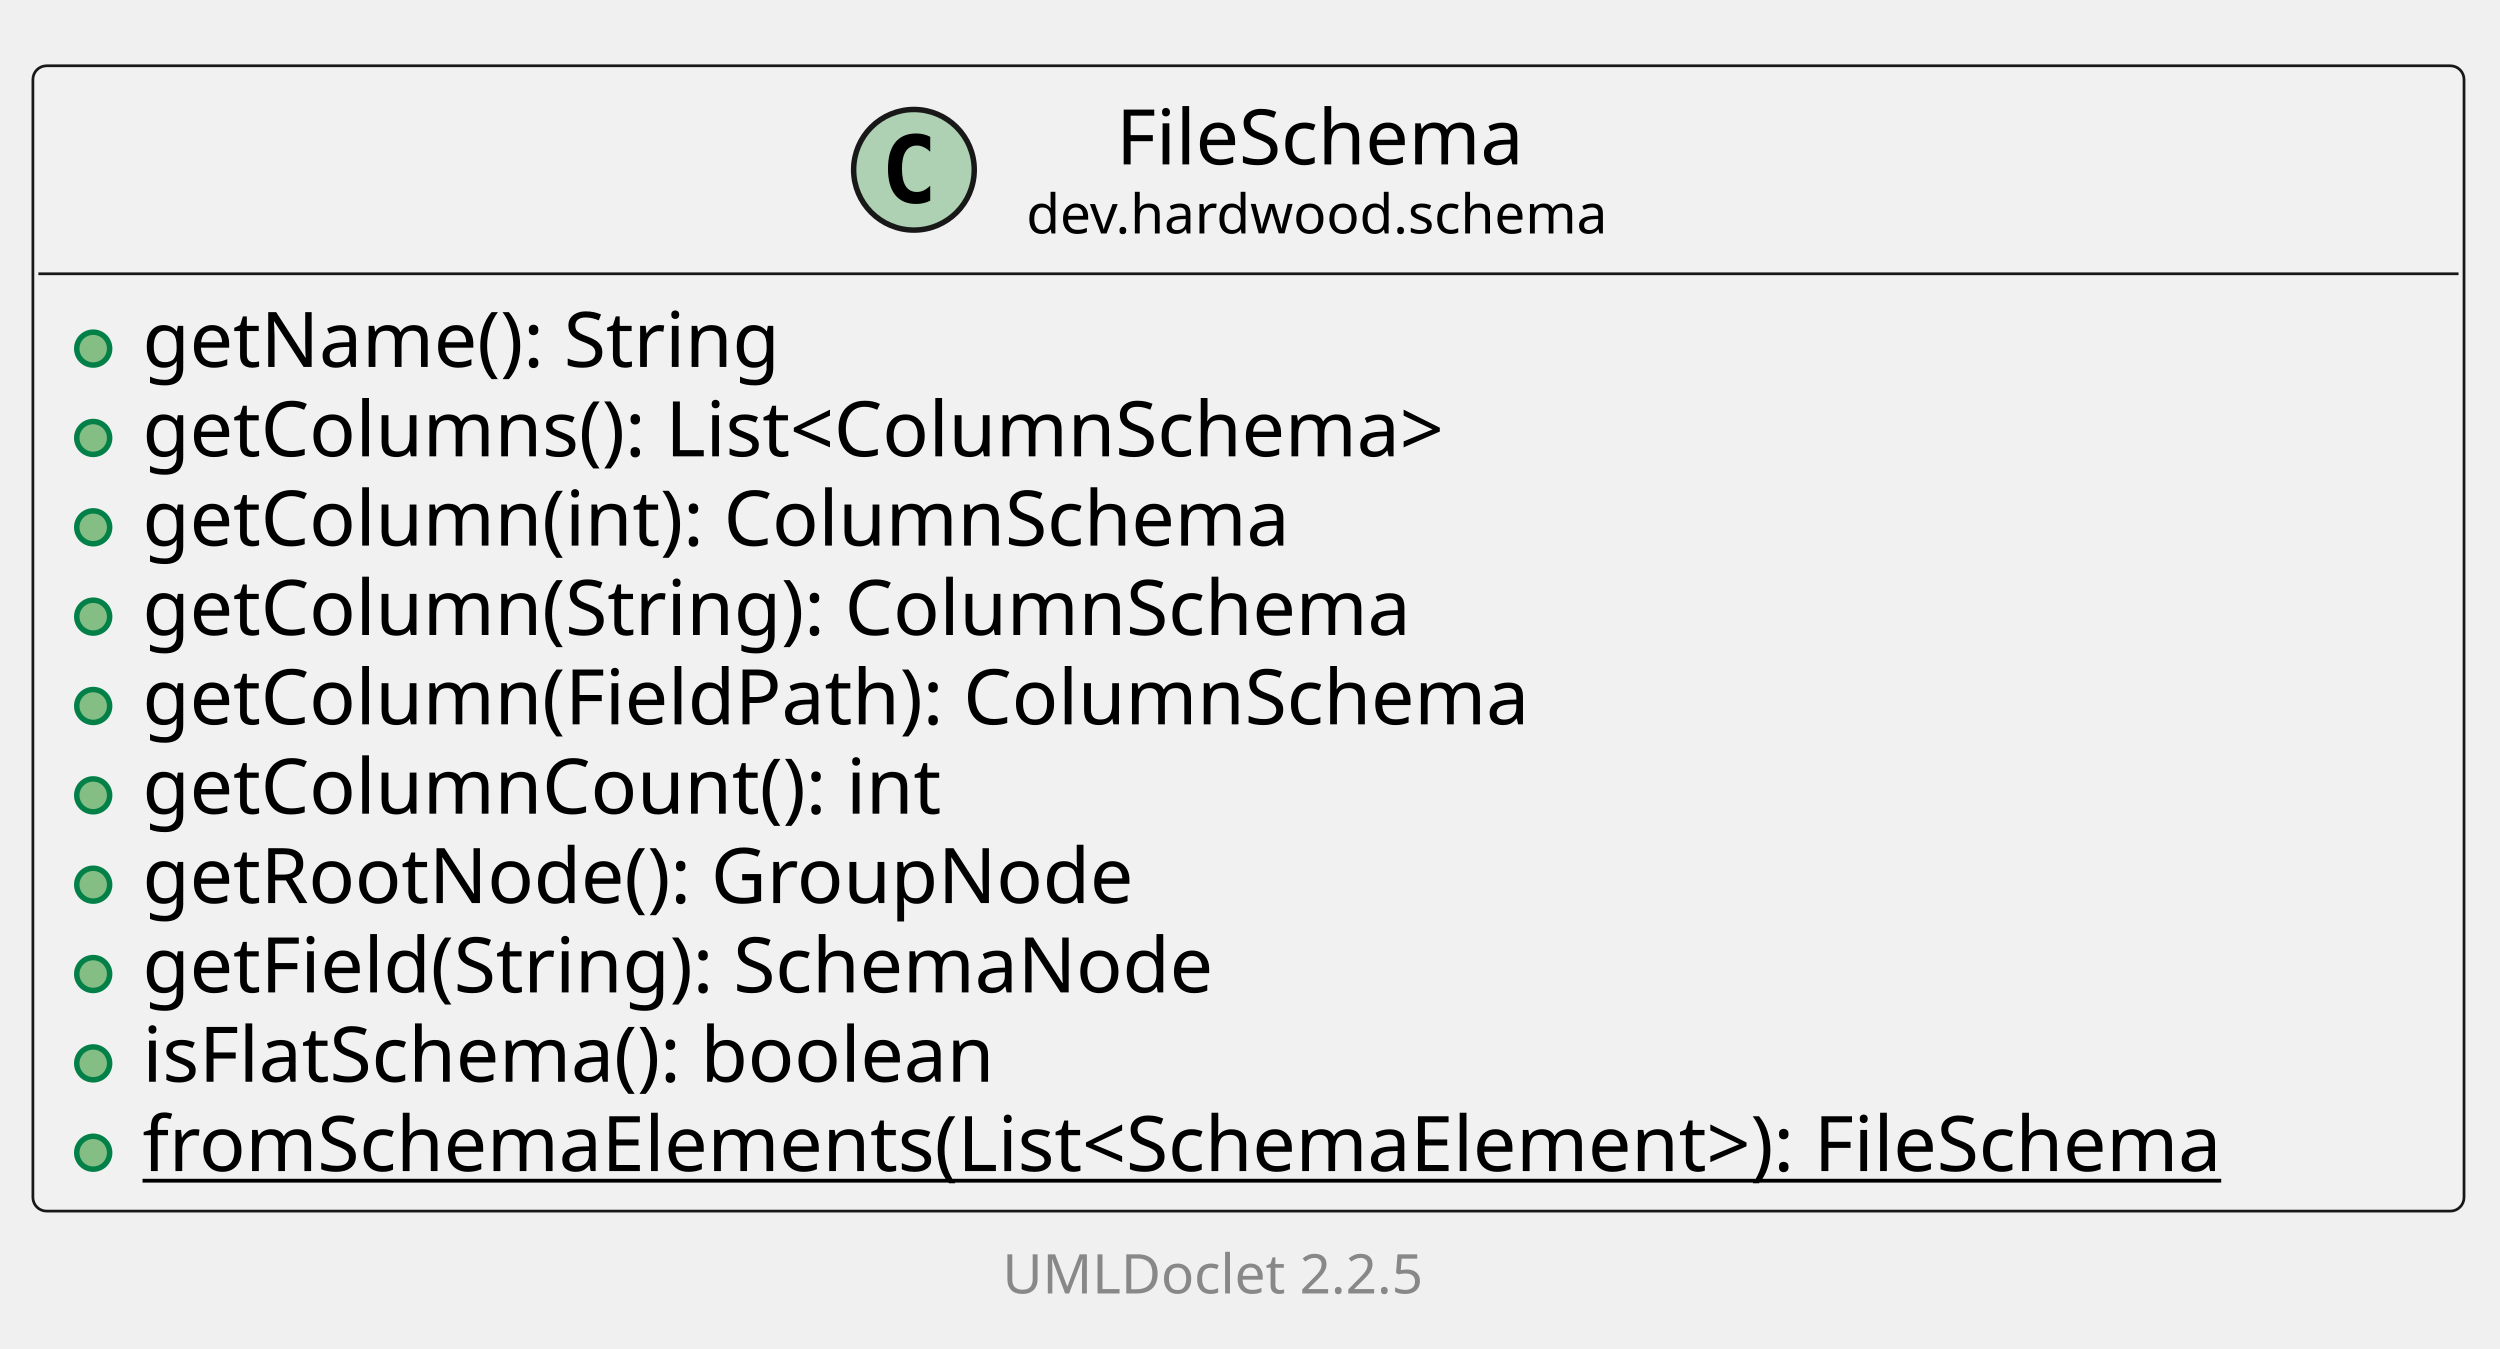
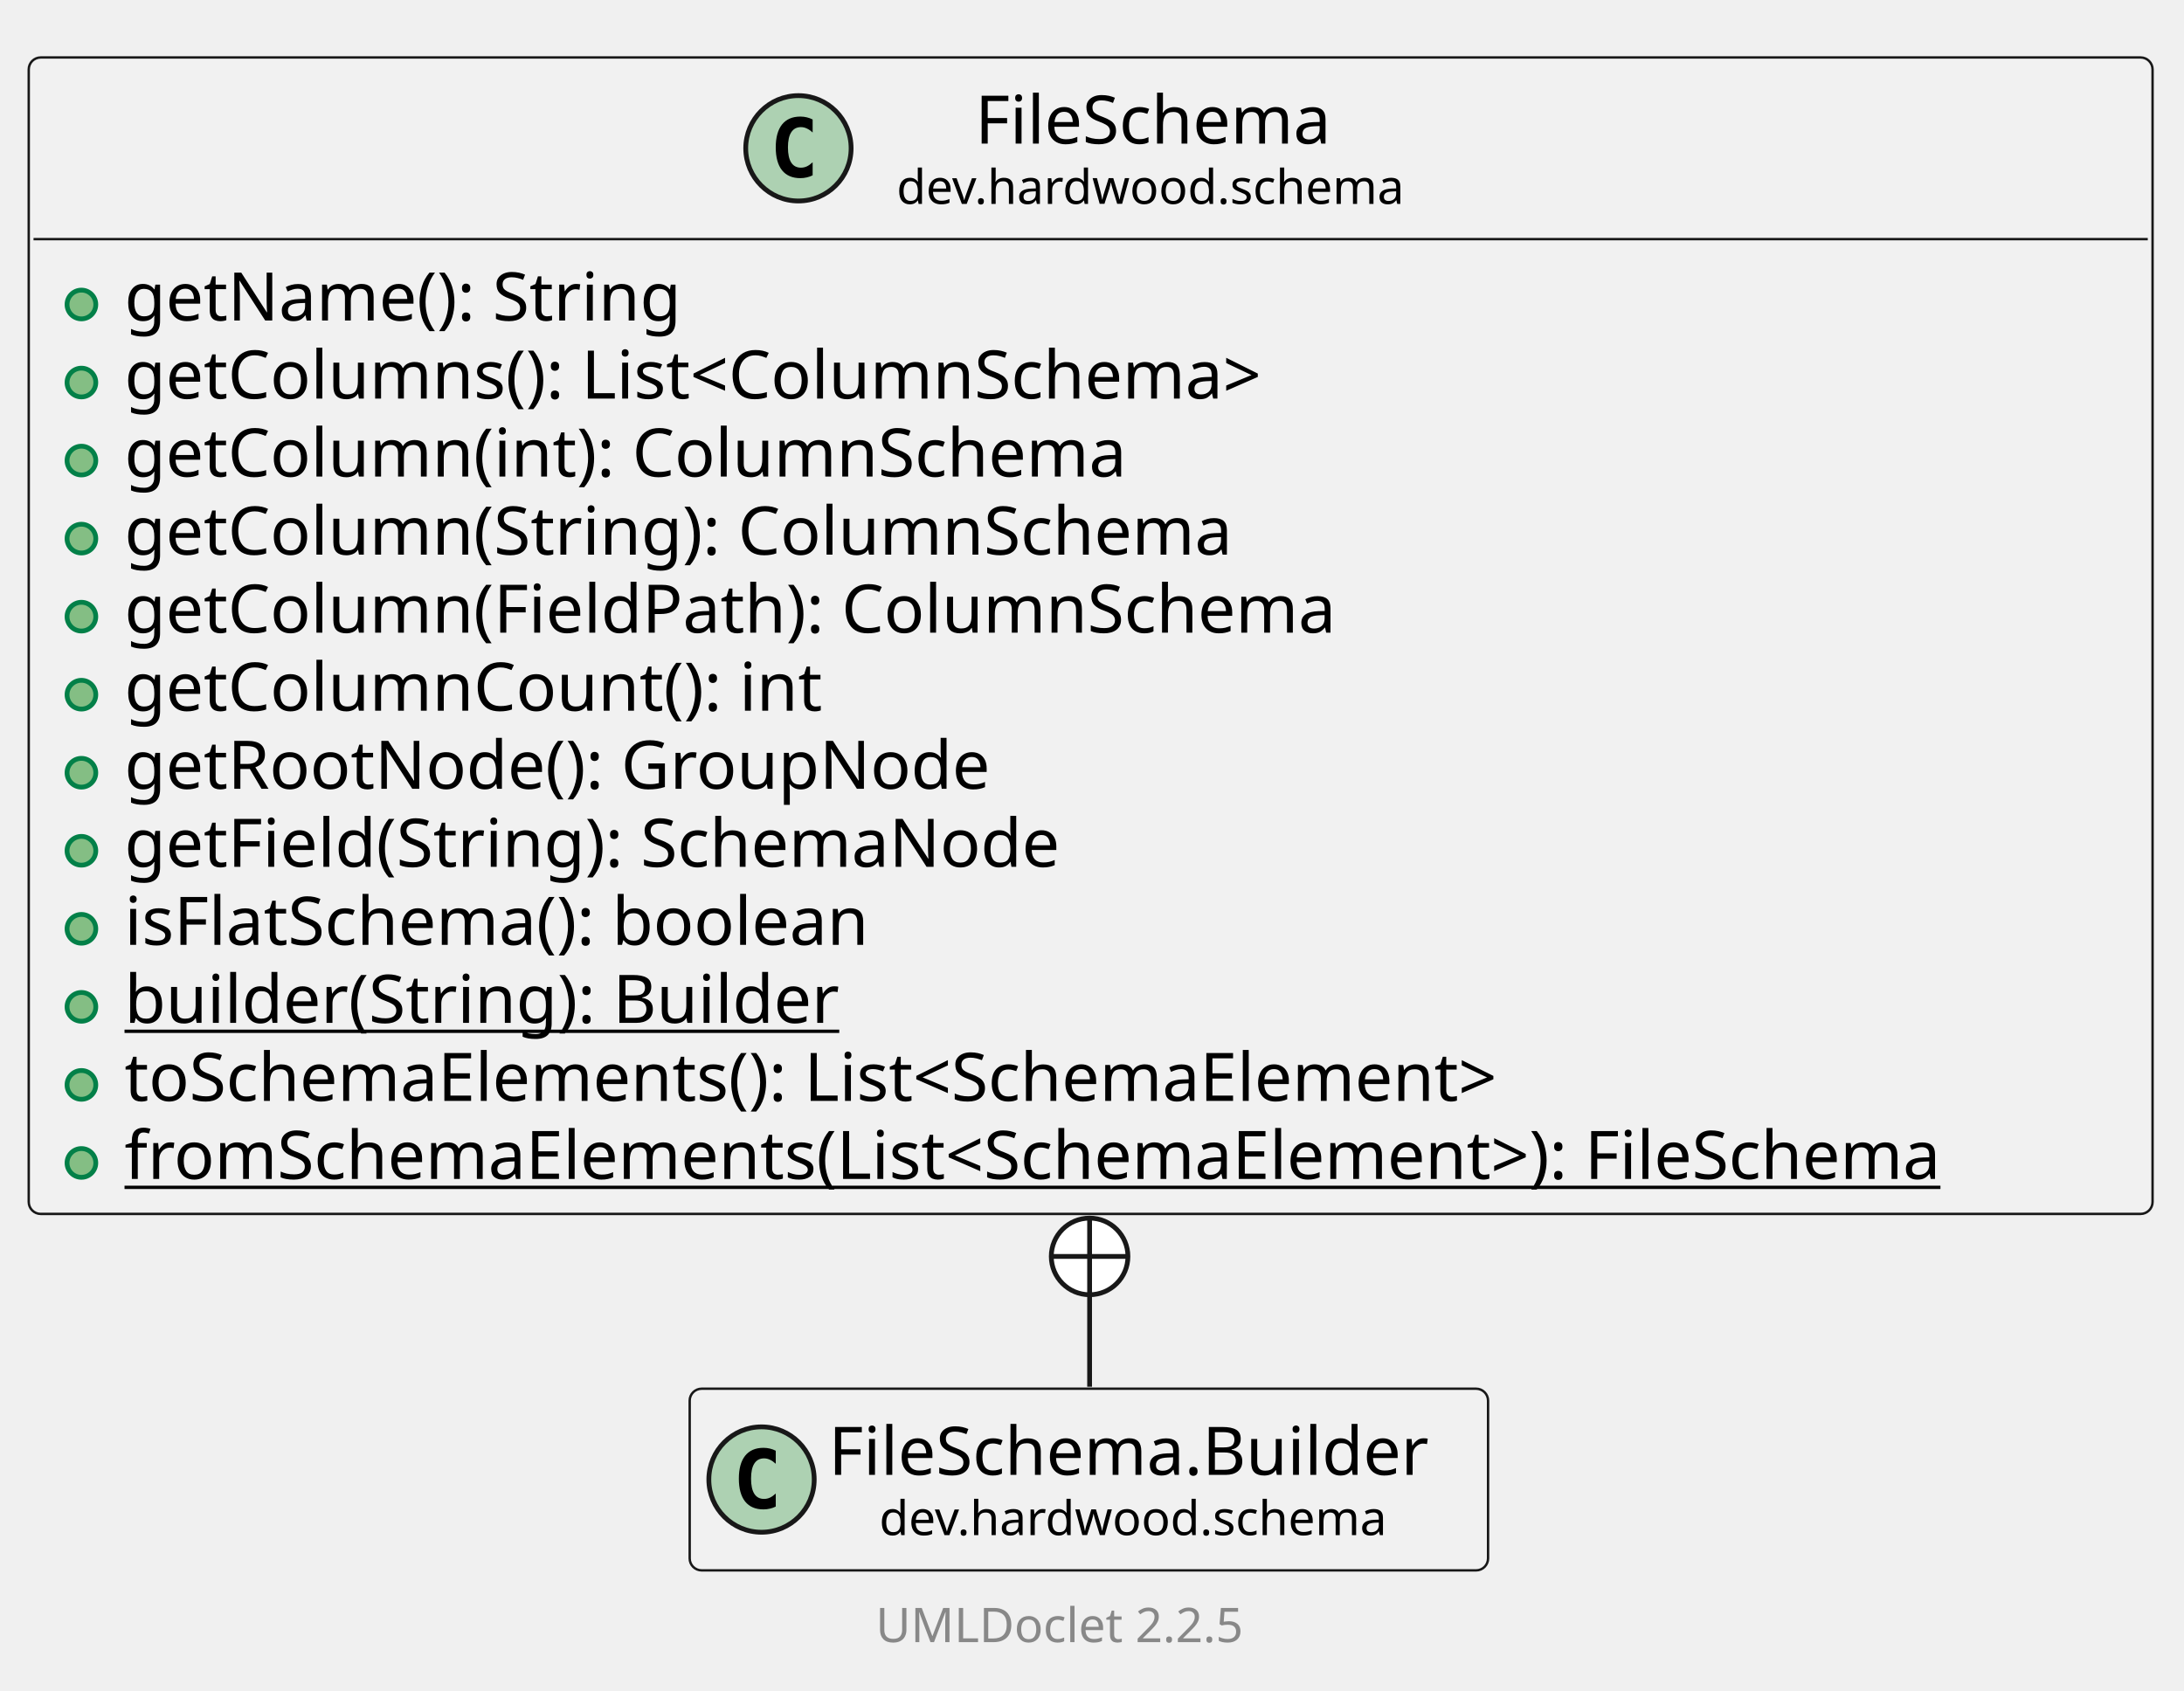
- <svg xmlns="http://www.w3.org/2000/svg" xmlns:xlink="http://www.w3.org/1999/xlink" contentStyleType="text/css" data-diagram-type="CLASS" height="246px" preserveAspectRatio="none" style="width:456px;height:246px;background:#FFFFFF;" version="1.1" viewBox="0 0 456 246" width="456px" zoomAndPan="magnify">
+ <svg xmlns="http://www.w3.org/2000/svg" xmlns:xlink="http://www.w3.org/1999/xlink" contentStyleType="text/css" data-diagram-type="CLASS" height="353px" preserveAspectRatio="none" style="width:456px;height:353px;background:#FFFFFF;" version="1.1" viewBox="0 0 456 353" width="456px" zoomAndPan="magnify">
  <defs />
  <g>
    <g class="entity" data-qualified-name="dev.hardwood.schema.FileSchema" data-source-line="13" id="ent0002">
      <a href="FileSchema.html" target="_top" title="FileSchema.html" xlink:actuate="onRequest" xlink:href="FileSchema.html" xlink:show="new" xlink:title="FileSchema.html" xlink:type="simple">
-         <rect fill="#F1F1F1" height="208.906" rx="2.5" ry="2.5" style="stroke:#181818;stroke-width:0.5;" width="443.437" x="6" y="12" />
+         <rect fill="#F1F1F1" height="241.5" rx="2.5" ry="2.5" style="stroke:#181818;stroke-width:0.5;" width="443.437" x="6" y="12" />
        <ellipse cx="166.703" cy="30.969" fill="#ADD1B2" rx="11" ry="11" style="stroke:#181818;stroke-width:1;" />
        <path d="M169.672,36.609 Q169.094,36.906 168.453,37.047 Q167.812,37.203 167.109,37.203 Q164.609,37.203 163.281,35.562 Q161.969,33.906 161.969,30.781 Q161.969,27.656 163.281,26 Q164.609,24.344 167.109,24.344 Q167.812,24.344 168.453,24.5 Q169.109,24.656 169.672,24.953 L169.672,27.672 Q169.047,27.094 168.453,26.828 Q167.859,26.547 167.234,26.547 Q165.891,26.547 165.203,27.625 Q164.516,28.688 164.516,30.781 Q164.516,32.875 165.203,33.953 Q165.891,35.016 167.234,35.016 Q167.859,35.016 168.453,34.75 Q169.047,34.469 169.672,33.891 L169.672,36.609 Z " fill="#000000" />
        <text fill="#000000" font-family="sans-serif" font-size="14" lengthAdjust="spacing" textLength="80.732" x="203.602" y="29.995">FileSchema</text>
        <text fill="#000000" font-family="sans-serif" font-size="10" lengthAdjust="spacing" textLength="113.53" x="187.203" y="42.579">dev.hardwood.schema</text>
        <line style="stroke:#181818;stroke-width:0.5;" x1="7" x2="448.437" y1="49.938" y2="49.938" />
      </a>
      <g data-visibility-modifier="PUBLIC_METHOD">
        <a href="FileSchema.html" target="_top" title="FileSchema.html" xlink:actuate="onRequest" xlink:href="FileSchema.html" xlink:show="new" xlink:title="FileSchema.html" xlink:type="simple">
          <ellipse cx="17" cy="63.586" fill="#84BE84" rx="3" ry="3" style="stroke:#038048;stroke-width:1;" />
        </a>
      </g>
      <a href="FileSchema.html" target="_top" title="FileSchema.html" xlink:actuate="onRequest" xlink:href="FileSchema.html" xlink:show="new" xlink:title="FileSchema.html" xlink:type="simple">
        <text fill="#000000" font-family="sans-serif" font-size="14" lengthAdjust="spacing" textLength="126.164" x="26" y="66.933">getName(): String</text>
      </a>
      <g data-visibility-modifier="PUBLIC_METHOD">
        <a href="FileSchema.html" target="_top" title="FileSchema.html" xlink:actuate="onRequest" xlink:href="FileSchema.html" xlink:show="new" xlink:title="FileSchema.html" xlink:type="simple">
          <ellipse cx="17" cy="79.883" fill="#84BE84" rx="3" ry="3" style="stroke:#038048;stroke-width:1;" />
        </a>
      </g>
      <a href="FileSchema.html" target="_top" title="FileSchema.html" xlink:actuate="onRequest" xlink:href="FileSchema.html" xlink:show="new" xlink:title="FileSchema.html" xlink:type="simple">
        <text fill="#000000" font-family="sans-serif" font-size="14" lengthAdjust="spacing" textLength="261.823" x="26" y="83.23">getColumns(): List&lt;ColumnSchema&gt;</text>
      </a>
      <g data-visibility-modifier="PUBLIC_METHOD">
        <a href="FileSchema.html" target="_top" title="FileSchema.html" xlink:actuate="onRequest" xlink:href="FileSchema.html" xlink:show="new" xlink:title="FileSchema.html" xlink:type="simple">
          <ellipse cx="17" cy="96.18" fill="#84BE84" rx="3" ry="3" style="stroke:#038048;stroke-width:1;" />
        </a>
      </g>
      <a href="FileSchema.html" target="_top" title="FileSchema.html" xlink:actuate="onRequest" xlink:href="FileSchema.html" xlink:show="new" xlink:title="FileSchema.html" xlink:type="simple">
        <text fill="#000000" font-family="sans-serif" font-size="14" lengthAdjust="spacing" textLength="224.848" x="26" y="99.526">getColumn(int): ColumnSchema</text>
      </a>
      <g data-visibility-modifier="PUBLIC_METHOD">
        <a href="FileSchema.html" target="_top" title="FileSchema.html" xlink:actuate="onRequest" xlink:href="FileSchema.html" xlink:show="new" xlink:title="FileSchema.html" xlink:type="simple">
          <ellipse cx="17" cy="112.477" fill="#84BE84" rx="3" ry="3" style="stroke:#038048;stroke-width:1;" />
        </a>
      </g>
      <a href="FileSchema.html" target="_top" title="FileSchema.html" xlink:actuate="onRequest" xlink:href="FileSchema.html" xlink:show="new" xlink:title="FileSchema.html" xlink:type="simple">
        <text fill="#000000" font-family="sans-serif" font-size="14" lengthAdjust="spacing" textLength="248.377" x="26" y="115.823">getColumn(String): ColumnSchema</text>
      </a>
      <g data-visibility-modifier="PUBLIC_METHOD">
        <a href="FileSchema.html" target="_top" title="FileSchema.html" xlink:actuate="onRequest" xlink:href="FileSchema.html" xlink:show="new" xlink:title="FileSchema.html" xlink:type="simple">
          <ellipse cx="17" cy="128.773" fill="#84BE84" rx="3" ry="3" style="stroke:#038048;stroke-width:1;" />
        </a>
      </g>
      <a href="FileSchema.html" target="_top" title="FileSchema.html" xlink:actuate="onRequest" xlink:href="FileSchema.html" xlink:show="new" xlink:title="FileSchema.html" xlink:type="simple">
        <text fill="#000000" font-family="sans-serif" font-size="14" lengthAdjust="spacing" textLength="271.312" x="26" y="132.12">getColumn(FieldPath): ColumnSchema</text>
      </a>
      <g data-visibility-modifier="PUBLIC_METHOD">
        <a href="FileSchema.html" target="_top" title="FileSchema.html" xlink:actuate="onRequest" xlink:href="FileSchema.html" xlink:show="new" xlink:title="FileSchema.html" xlink:type="simple">
          <ellipse cx="17" cy="145.07" fill="#84BE84" rx="3" ry="3" style="stroke:#038048;stroke-width:1;" />
        </a>
      </g>
      <a href="FileSchema.html" target="_top" title="FileSchema.html" xlink:actuate="onRequest" xlink:href="FileSchema.html" xlink:show="new" xlink:title="FileSchema.html" xlink:type="simple">
        <text fill="#000000" font-family="sans-serif" font-size="14" lengthAdjust="spacing" textLength="156.523" x="26" y="148.417">getColumnCount(): int</text>
      </a>
      <g data-visibility-modifier="PUBLIC_METHOD">
        <a href="FileSchema.html" target="_top" title="FileSchema.html" xlink:actuate="onRequest" xlink:href="FileSchema.html" xlink:show="new" xlink:title="FileSchema.html" xlink:type="simple">
          <ellipse cx="17" cy="161.367" fill="#84BE84" rx="3" ry="3" style="stroke:#038048;stroke-width:1;" />
        </a>
      </g>
      <a href="FileSchema.html" target="_top" title="FileSchema.html" xlink:actuate="onRequest" xlink:href="FileSchema.html" xlink:show="new" xlink:title="FileSchema.html" xlink:type="simple">
        <text fill="#000000" font-family="sans-serif" font-size="14" lengthAdjust="spacing" textLength="191.434" x="26" y="164.714">getRootNode(): GroupNode</text>
      </a>
      <g data-visibility-modifier="PUBLIC_METHOD">
        <a href="FileSchema.html" target="_top" title="FileSchema.html" xlink:actuate="onRequest" xlink:href="FileSchema.html" xlink:show="new" xlink:title="FileSchema.html" xlink:type="simple">
          <ellipse cx="17" cy="177.664" fill="#84BE84" rx="3" ry="3" style="stroke:#038048;stroke-width:1;" />
        </a>
      </g>
      <a href="FileSchema.html" target="_top" title="FileSchema.html" xlink:actuate="onRequest" xlink:href="FileSchema.html" xlink:show="new" xlink:title="FileSchema.html" xlink:type="simple">
        <text fill="#000000" font-family="sans-serif" font-size="14" lengthAdjust="spacing" textLength="211.019" x="26" y="181.011">getField(String): SchemaNode</text>
      </a>
      <g data-visibility-modifier="PUBLIC_METHOD">
        <a href="FileSchema.html" target="_top" title="FileSchema.html" xlink:actuate="onRequest" xlink:href="FileSchema.html" xlink:show="new" xlink:title="FileSchema.html" xlink:type="simple">
          <ellipse cx="17" cy="193.961" fill="#84BE84" rx="3" ry="3" style="stroke:#038048;stroke-width:1;" />
        </a>
      </g>
      <a href="FileSchema.html" target="_top" title="FileSchema.html" xlink:actuate="onRequest" xlink:href="FileSchema.html" xlink:show="new" xlink:title="FileSchema.html" xlink:type="simple">
        <text fill="#000000" font-family="sans-serif" font-size="14" lengthAdjust="spacing" textLength="169.545" x="26" y="197.308">isFlatSchema(): boolean</text>
      </a>
      <g data-visibility-modifier="PUBLIC_METHOD">
        <a href="FileSchema.html" target="_top" title="FileSchema.html" xlink:actuate="onRequest" xlink:href="FileSchema.html" xlink:show="new" xlink:title="FileSchema.html" xlink:type="simple">
          <ellipse cx="17" cy="210.258" fill="#84BE84" rx="3" ry="3" style="stroke:#038048;stroke-width:1;" />
        </a>
      </g>
      <a href="FileSchema.html" target="_top" title="FileSchema.html" xlink:actuate="onRequest" xlink:href="FileSchema.html" xlink:show="new" xlink:title="FileSchema.html" xlink:type="simple">
-         <text fill="#000000" font-family="sans-serif" font-size="14" lengthAdjust="spacing" text-decoration="underline" textLength="417.437" x="26" y="213.605">fromSchemaElements(List&lt;SchemaElement&gt;): FileSchema</text>
+         <text fill="#000000" font-family="sans-serif" font-size="14" lengthAdjust="spacing" text-decoration="underline" textLength="160.18" x="26" y="213.605">builder(String): Builder</text>
+       </a>
+       <g data-visibility-modifier="PUBLIC_METHOD">
+         <a href="FileSchema.html" target="_top" title="FileSchema.html" xlink:actuate="onRequest" xlink:href="FileSchema.html" xlink:show="new" xlink:title="FileSchema.html" xlink:type="simple">
+           <ellipse cx="17" cy="226.555" fill="#84BE84" rx="3" ry="3" style="stroke:#038048;stroke-width:1;" />
+         </a>
+       </g>
+       <a href="FileSchema.html" target="_top" title="FileSchema.html" xlink:actuate="onRequest" xlink:href="FileSchema.html" xlink:show="new" xlink:title="FileSchema.html" xlink:type="simple">
+         <text fill="#000000" font-family="sans-serif" font-size="14" lengthAdjust="spacing" textLength="317.871" x="26" y="229.901">toSchemaElements(): List&lt;SchemaElement&gt;</text>
+       </a>
+       <g data-visibility-modifier="PUBLIC_METHOD">
+         <a href="FileSchema.html" target="_top" title="FileSchema.html" xlink:actuate="onRequest" xlink:href="FileSchema.html" xlink:show="new" xlink:title="FileSchema.html" xlink:type="simple">
+           <ellipse cx="17" cy="242.852" fill="#84BE84" rx="3" ry="3" style="stroke:#038048;stroke-width:1;" />
+         </a>
+       </g>
+       <a href="FileSchema.html" target="_top" title="FileSchema.html" xlink:actuate="onRequest" xlink:href="FileSchema.html" xlink:show="new" xlink:title="FileSchema.html" xlink:type="simple">
+         <text fill="#000000" font-family="sans-serif" font-size="14" lengthAdjust="spacing" text-decoration="underline" textLength="417.437" x="26" y="246.198">fromSchemaElements(List&lt;SchemaElement&gt;): FileSchema</text>
      </a>
    </g>
-     <g class="footer" data-source-line="32">
-       <text fill="#888888" font-family="sans-serif" font-size="10" lengthAdjust="spacing" textLength="3.179" x="222.411" y="224.282"> </text>
+     <g class="entity" data-qualified-name="dev.hardwood.schema.FileSchema.Builder" data-source-line="27" id="ent0003">
+       <a href="FileSchema.Builder.html" target="_top" title="FileSchema.Builder.html" xlink:actuate="onRequest" xlink:href="FileSchema.Builder.html" xlink:show="new" xlink:title="FileSchema.Builder.html" xlink:type="simple">
+         <rect fill="#F1F1F1" height="37.938" rx="2.5" ry="2.5" style="stroke:#181818;stroke-width:0.5;" width="166.695" x="144" y="290" />
+         <ellipse cx="159" cy="308.969" fill="#ADD1B2" rx="11" ry="11" style="stroke:#181818;stroke-width:1;" />
+         <path d="M161.969,314.609 Q161.391,314.906 160.75,315.047 Q160.109,315.203 159.406,315.203 Q156.906,315.203 155.578,313.562 Q154.266,311.906 154.266,308.781 Q154.266,305.656 155.578,304 Q156.906,302.344 159.406,302.344 Q160.109,302.344 160.75,302.5 Q161.406,302.656 161.969,302.953 L161.969,305.672 Q161.344,305.094 160.75,304.828 Q160.156,304.547 159.531,304.547 Q158.188,304.547 157.5,305.625 Q156.812,306.688 156.812,308.781 Q156.812,310.875 157.5,311.953 Q158.188,313.016 159.531,313.016 Q160.156,313.016 160.75,312.75 Q161.344,312.469 161.969,311.891 L161.969,314.609 Z " fill="#000000" />
+         <text fill="#000000" font-family="sans-serif" font-size="14" lengthAdjust="spacing" textLength="134.695" x="173" y="307.995">FileSchema.Builder</text>
+         <text fill="#000000" font-family="sans-serif" font-size="10" lengthAdjust="spacing" textLength="113.53" x="183.583" y="320.579">dev.hardwood.schema</text>
+       </a>
+     </g>
+     <g class="link" data-entity-1="ent0002" data-entity-2="ent0003" data-link-type="nested" id="lnk4">
+       <ellipse cx="227.5" cy="262.375" fill="#FFFFFF" rx="8" ry="8" style="stroke:#181818;stroke-width:1;" />
+       <line style="stroke:#181818;stroke-width:1;" x1="227.5" x2="227.5" y1="270.375" y2="254.375" />
+       <line style="stroke:#181818;stroke-width:1;" x1="219.5" x2="235.5" y1="262.375" y2="262.375" />
+       <path d="M227.5,270.375 C227.5,283.93 227.5,280.211 227.5,289.59" fill="none" style="stroke:#181818;stroke-width:1;" />
+     </g>
+     <g class="footer" data-source-line="37">
+       <text fill="#888888" font-family="sans-serif" font-size="10" lengthAdjust="spacing" textLength="3.179" x="222.411" y="331.282"> </text>
      <a href="https://github.com/talsma-ict/umldoclet" target="_top" title="https://github.com/talsma-ict/umldoclet" xlink:actuate="onRequest" xlink:href="https://github.com/talsma-ict/umldoclet" xlink:show="new" xlink:title="https://github.com/talsma-ict/umldoclet" xlink:type="simple">
-         <text fill="#888888" font-family="sans-serif" font-size="10" lengthAdjust="spacing" textLength="82.31" x="182.845" y="235.923">UMLDoclet 2.2.5</text>
+         <text fill="#888888" font-family="sans-serif" font-size="10" lengthAdjust="spacing" textLength="82.31" x="182.845" y="342.923">UMLDoclet 2.2.5</text>
      </a>
    </g>
  </g>
</svg>
